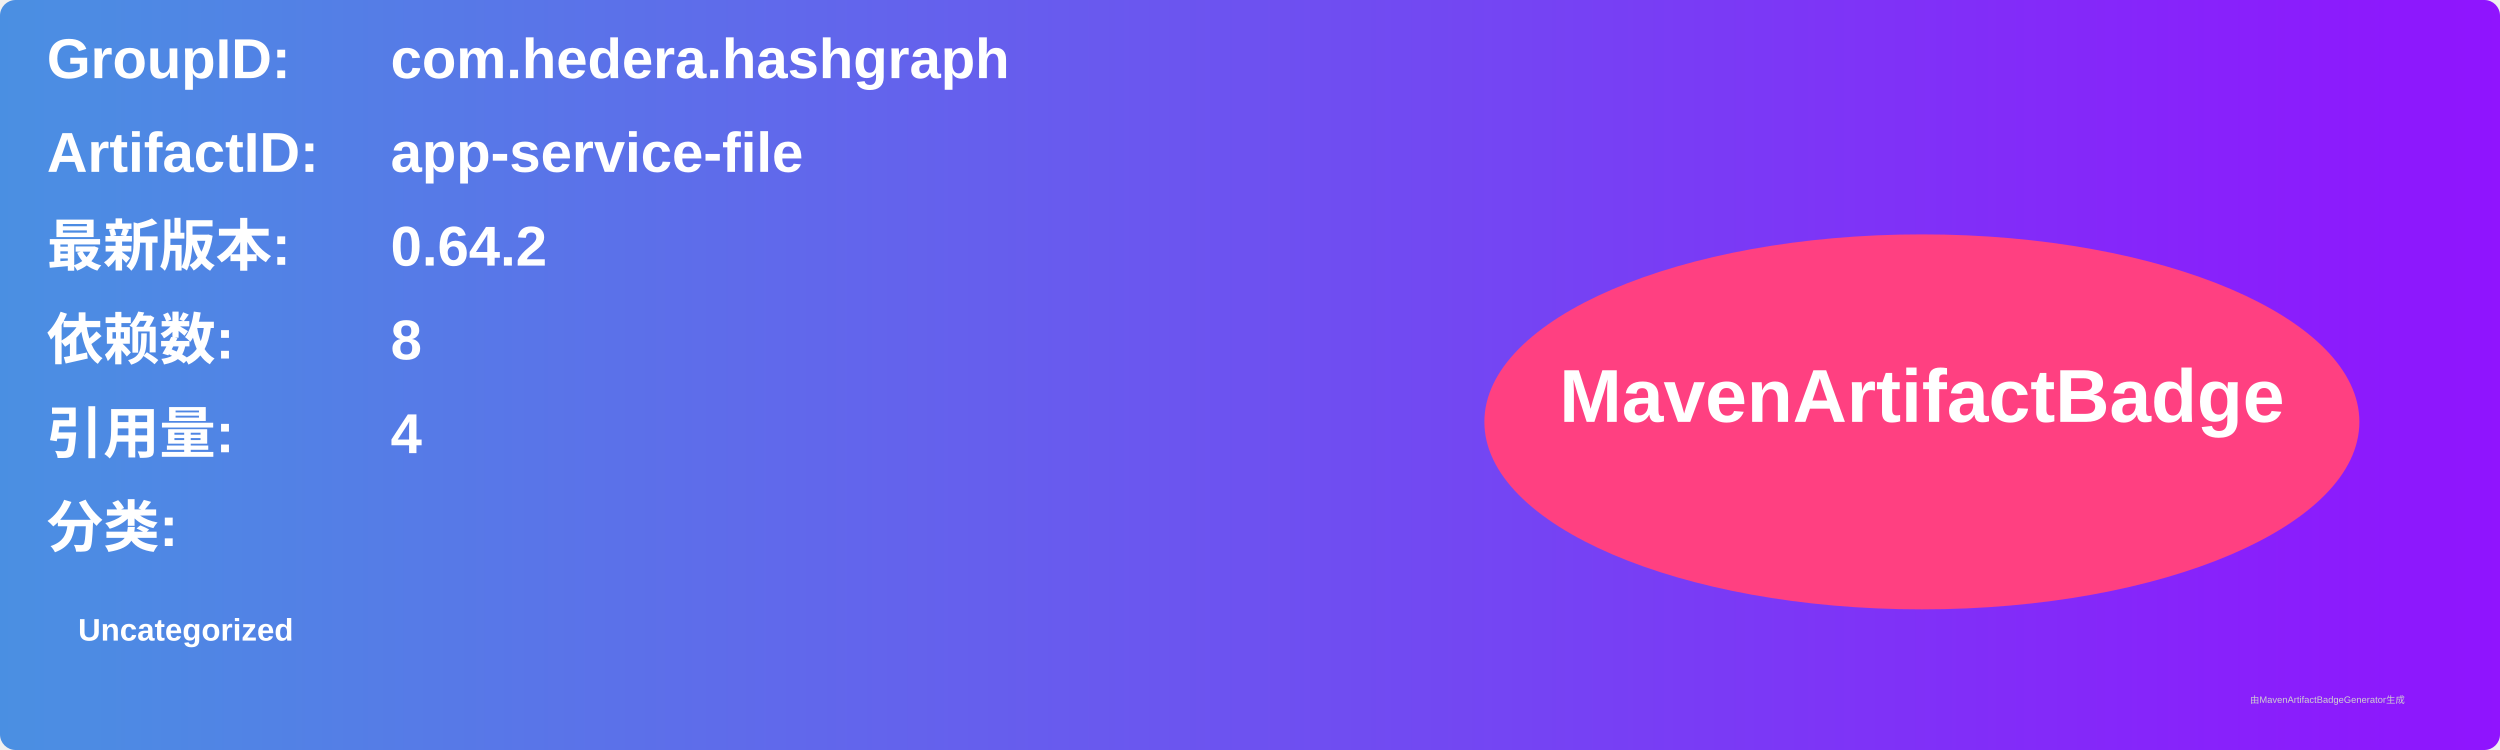
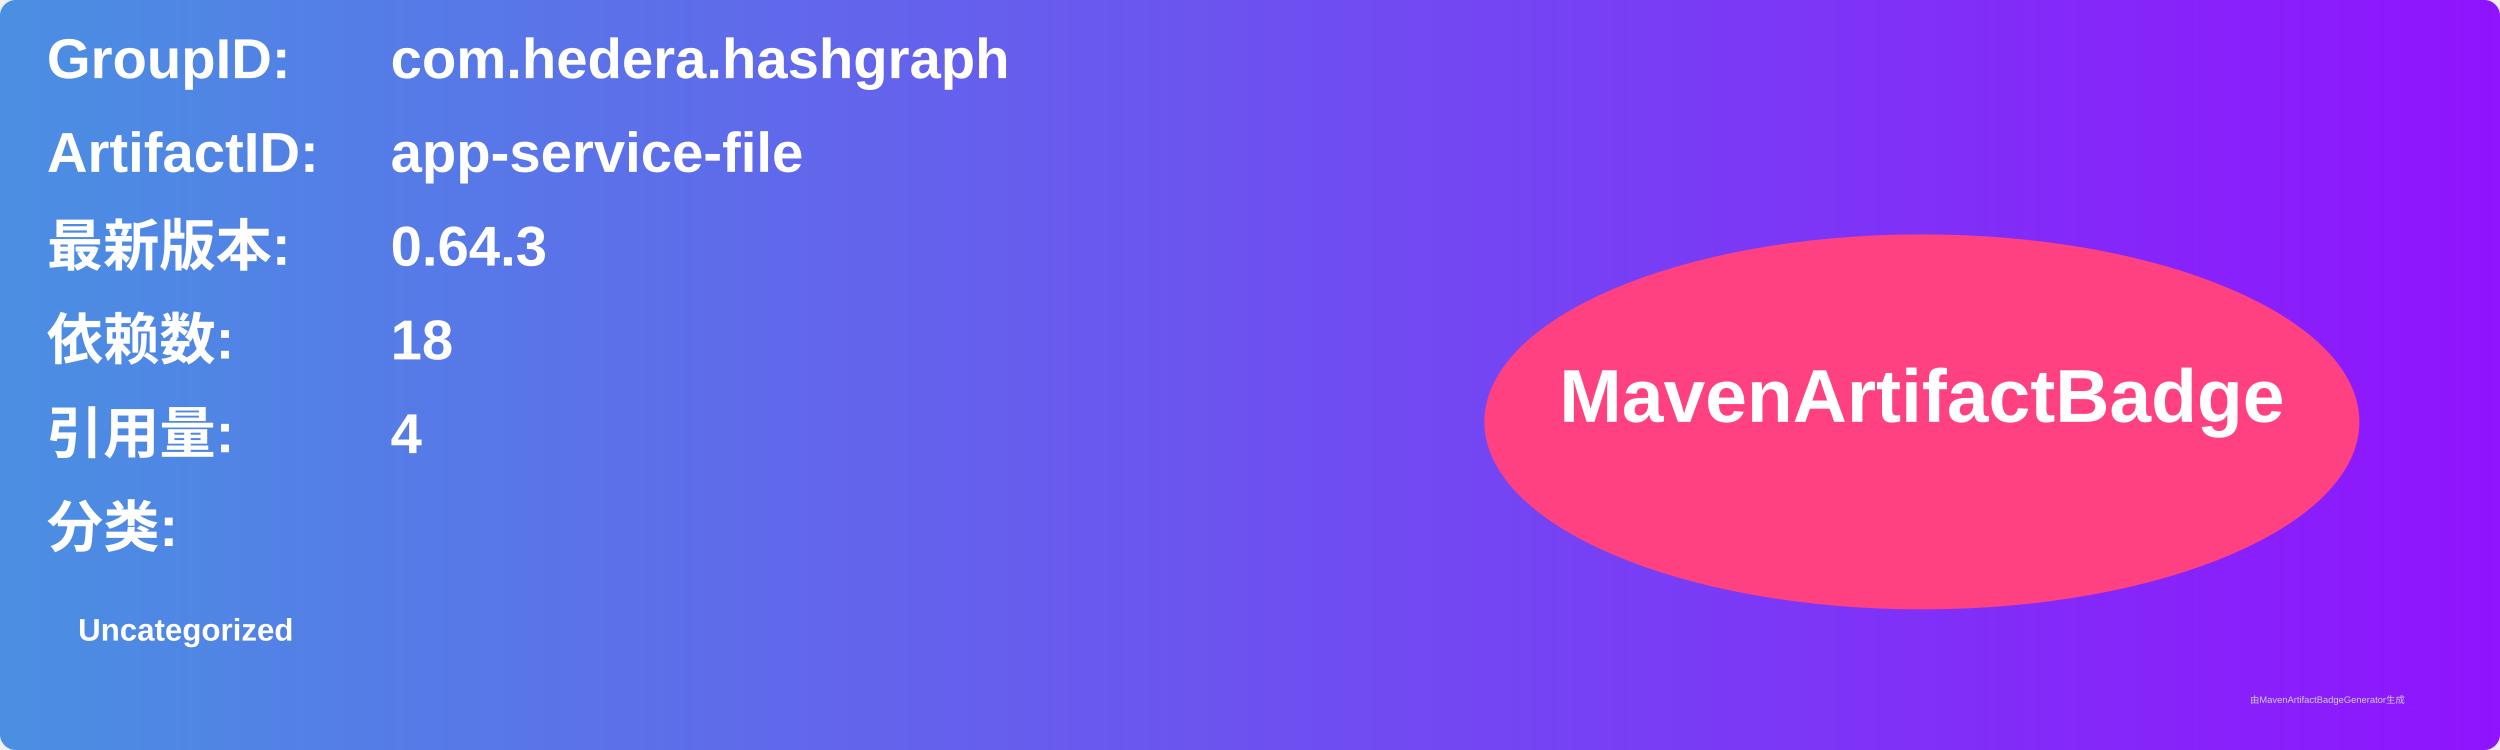
<svg xmlns="http://www.w3.org/2000/svg" width="800" height="240" viewBox="0 0 800 240">
  <linearGradient id="grad" x1="0%" y1="0%" x2="100%" y2="0%">
    <stop offset="0%" stop-color="#4a90e2" />
    <stop offset="100%" stop-color="#9013fe" />
  </linearGradient>
  <rect width="100%" height="100%" rx="5" ry="5" fill="url(#grad)" />
  <g transform="translate(15, 15)">
    <text x="0" y="10" font-family="Arial" font-size="18" fill="white" font-weight="bold" width="260">GroupID:</text>
    <text x="110" y="10" font-family="Arial" font-size="18" fill="white" font-weight="bold" width="460">com.hedera.hashgraph</text>
    <text x="0" y="40" font-family="Arial" font-size="18" fill="white" font-weight="bold" width="260">ArtifactID:</text>
    <text x="110" y="40" font-family="Arial" font-size="18" fill="white" font-weight="bold" width="460">app-service-file</text>
    <text x="0" y="70" font-family="Arial" font-size="18" fill="white" font-weight="bold">最新版本:</text>
    <text x="110" y="70" font-family="Arial" font-size="18" fill="white" font-weight="bold">
-       <tspan font-weight="bold">0.64.2</tspan>
+       <tspan font-weight="bold">0.64.3</tspan>
    </text>
    <text x="0" y="100" font-family="Arial" font-size="18" fill="white" font-weight="bold">依赖数: </text>
    <text x="110" y="100" font-family="Arial" font-size="18" fill="white">
-       <tspan font-weight="bold">8</tspan>
+       <tspan font-weight="bold">18</tspan>
    </text>
    <text x="0" y="130" font-family="Arial" font-size="18" fill="white" font-weight="bold">引用量: </text>
    <text x="110" y="130" font-family="Arial" font-size="18" fill="white">
      <tspan font-weight="bold">4</tspan>
    </text>
    <text x="0" y="160" font-family="Arial" font-size="18" fill="white" font-weight="bold">分类:</text>
    <text x="10" y="190" font-family="Arial" font-size="10" fill="white">
      <tspan font-weight="bold">Uncategorized</tspan>
    </text>
    <ellipse cx="600" cy="120" rx="140" ry="60" fill="#ff4081" />
    <text x="600" y="120" text-anchor="middle" font-family="Arial" font-size="24" fill="white" font-weight="bold">MavenArtifactBadge</text>
  </g>
  <text x="720" y="225" font-family="Arial" font-size="3" fill="#d0d0d0">由MavenArtifactBadgeGenerator生成</text>
</svg>
